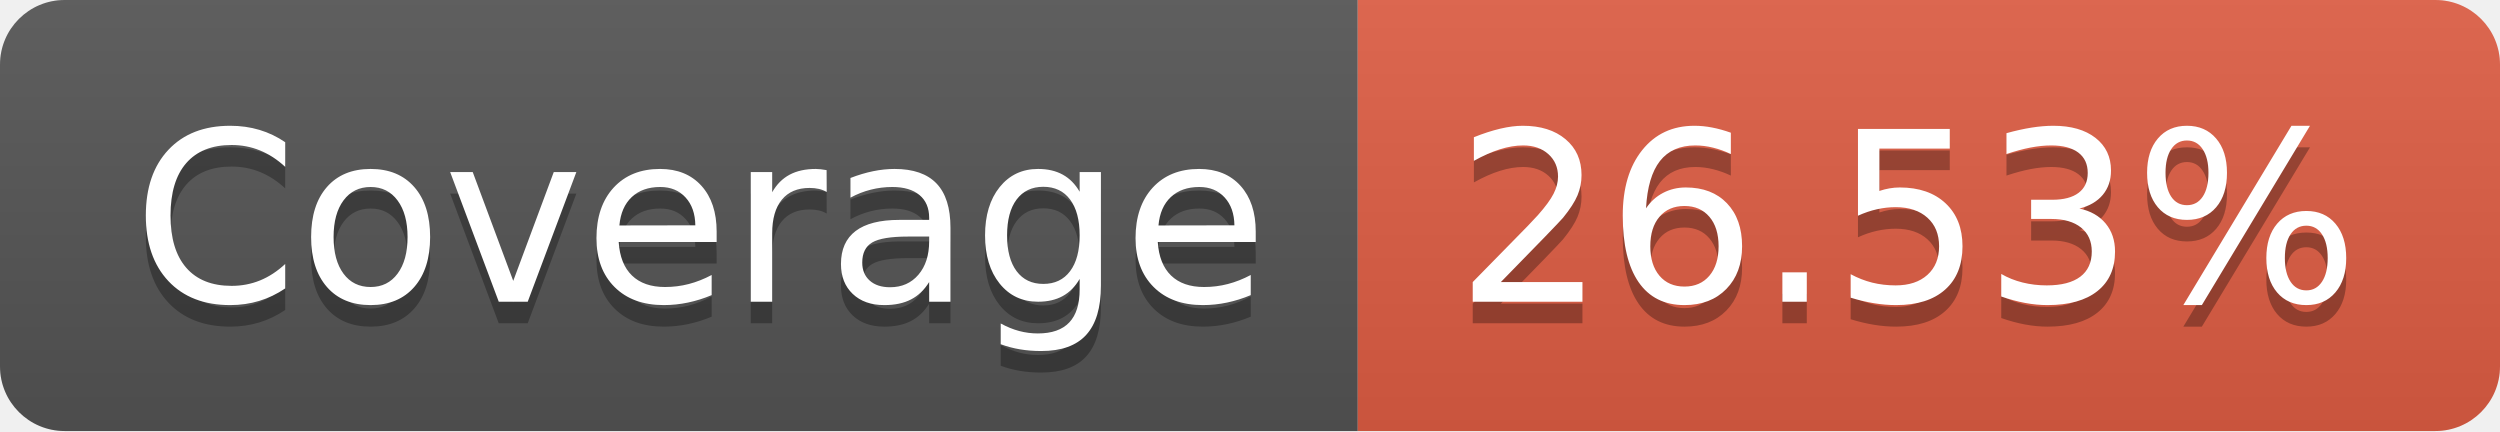
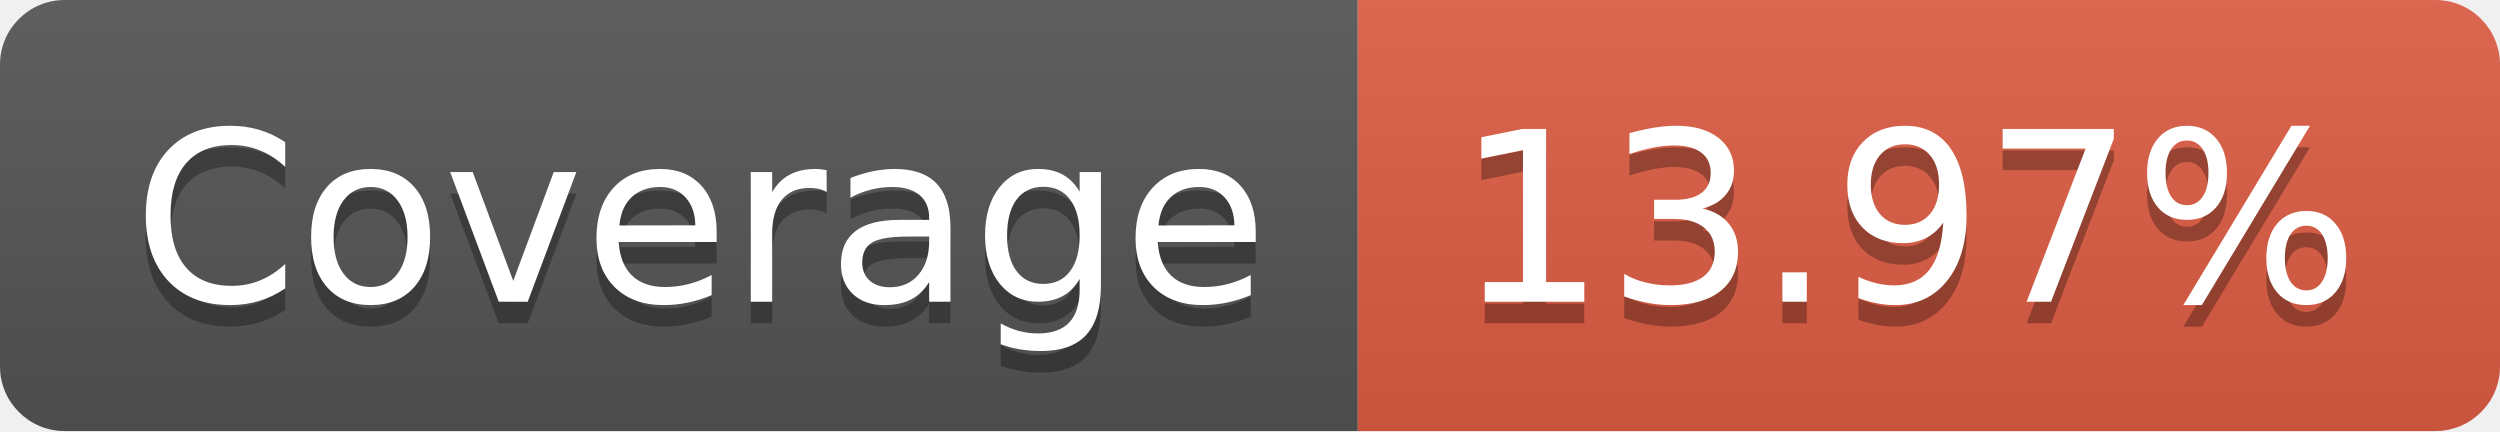
- <svg xmlns="http://www.w3.org/2000/svg" width="116" height="20" role="img" aria-label="Coverage: 26.53%">
+ <svg xmlns="http://www.w3.org/2000/svg" width="116" height="20" role="img" aria-label="Coverage: 13.97%">
  <linearGradient id="s" x2="0" y2="100%">
    <stop offset="0" stop-color="#bbb" stop-opacity=".1" />
    <stop offset="1" stop-opacity=".1" />
  </linearGradient>
  <clipPath id="r">
    <rect width="116" height="20" rx="3" fill="#fff" />
  </clipPath>
  <g clip-path="url(#r)">
    <rect width="63" height="20" fill="#555" />
    <rect x="63" width="53" height="20" fill="#e05d44" />
    <rect width="116" height="20" fill="url(#s)" />
  </g>
  <g fill="#fff" text-anchor="middle" font-family="Verdana,Geneva,DejaVu Sans,sans-serif" text-rendering="geometricPrecision" font-size="110">
    <text aria-hidden="true" x="325" y="150" fill="#010101" fill-opacity=".3" transform="scale(.1)" textLength="530">Coverage</text>
    <text x="325" y="140" transform="scale(.1)" fill="#fff" textLength="530">Coverage</text>
-     <text aria-hidden="true" x="885" y="150" fill="#010101" fill-opacity=".3" transform="scale(.1)" textLength="430">26.53%</text>
-     <text x="885" y="140" transform="scale(.1)" fill="#fff" textLength="430">26.53%</text>
+     <text aria-hidden="true" x="885" y="150" fill="#010101" fill-opacity=".3" transform="scale(.1)" textLength="430">13.97%</text>
+     <text x="885" y="140" transform="scale(.1)" fill="#fff" textLength="430">13.97%</text>
  </g>
</svg>
